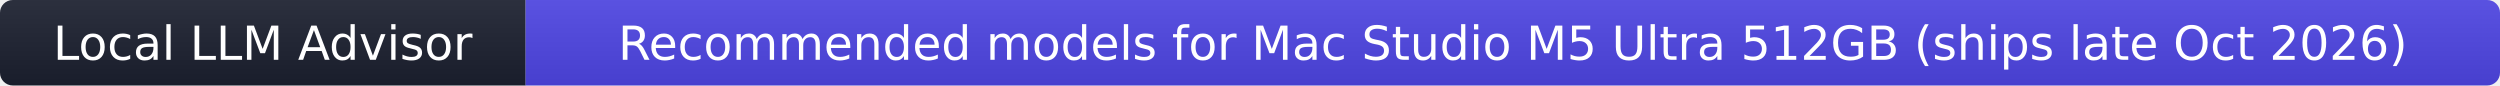
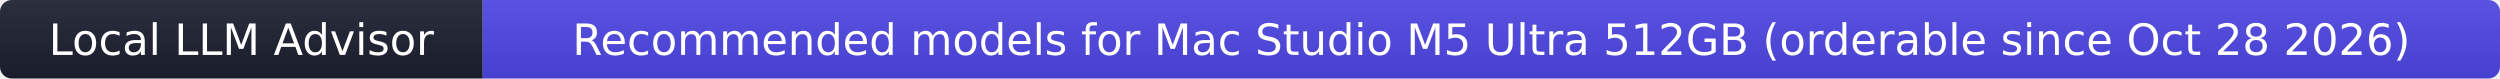
- <svg xmlns="http://www.w3.org/2000/svg" width="585" height="20" role="img" aria-label="Recommended models for Mac Studio M5 Ultra 512GB (ships late Oct 2026) — Local LLM Advisor">
+ <svg xmlns="http://www.w3.org/2000/svg" width="637" height="20" role="img" aria-label="Recommended models for Mac Studio M5 Ultra 512GB (orderable since Oct 28 2026) — Local LLM Advisor">
  <linearGradient id="s" x2="0" y2="100%">
    <stop offset="0" stop-color="#bbb" stop-opacity=".1" />
    <stop offset="1" stop-opacity=".1" />
  </linearGradient>
  <clipPath id="r">
-     <rect width="585" height="20" rx="3" fill="#fff" />
+     <rect width="637" height="20" rx="3" fill="#fff" />
  </clipPath>
  <g clip-path="url(#r)">
    <rect width="123" height="20" fill="#1c2030" />
-     <rect x="123" width="462" height="20" fill="#4f46e5" />
-     <rect width="585" height="20" fill="url(#s)" />
+     <rect x="123" width="514" height="20" fill="#4f46e5" />
+     <rect width="637" height="20" fill="url(#s)" />
  </g>
  <g fill="#fff" text-anchor="middle" font-family="Verdana,Geneva,DejaVu Sans,sans-serif" font-size="11">
    <text x="61.5" y="14">Local LLM Advisor</text>
-     <text x="354" y="14">Recommended models for Mac Studio M5 Ultra 512GB (ships late Oct 2026)</text>
+     <text x="380" y="14">Recommended models for Mac Studio M5 Ultra 512GB (orderable since Oct 28 2026)</text>
  </g>
</svg>
